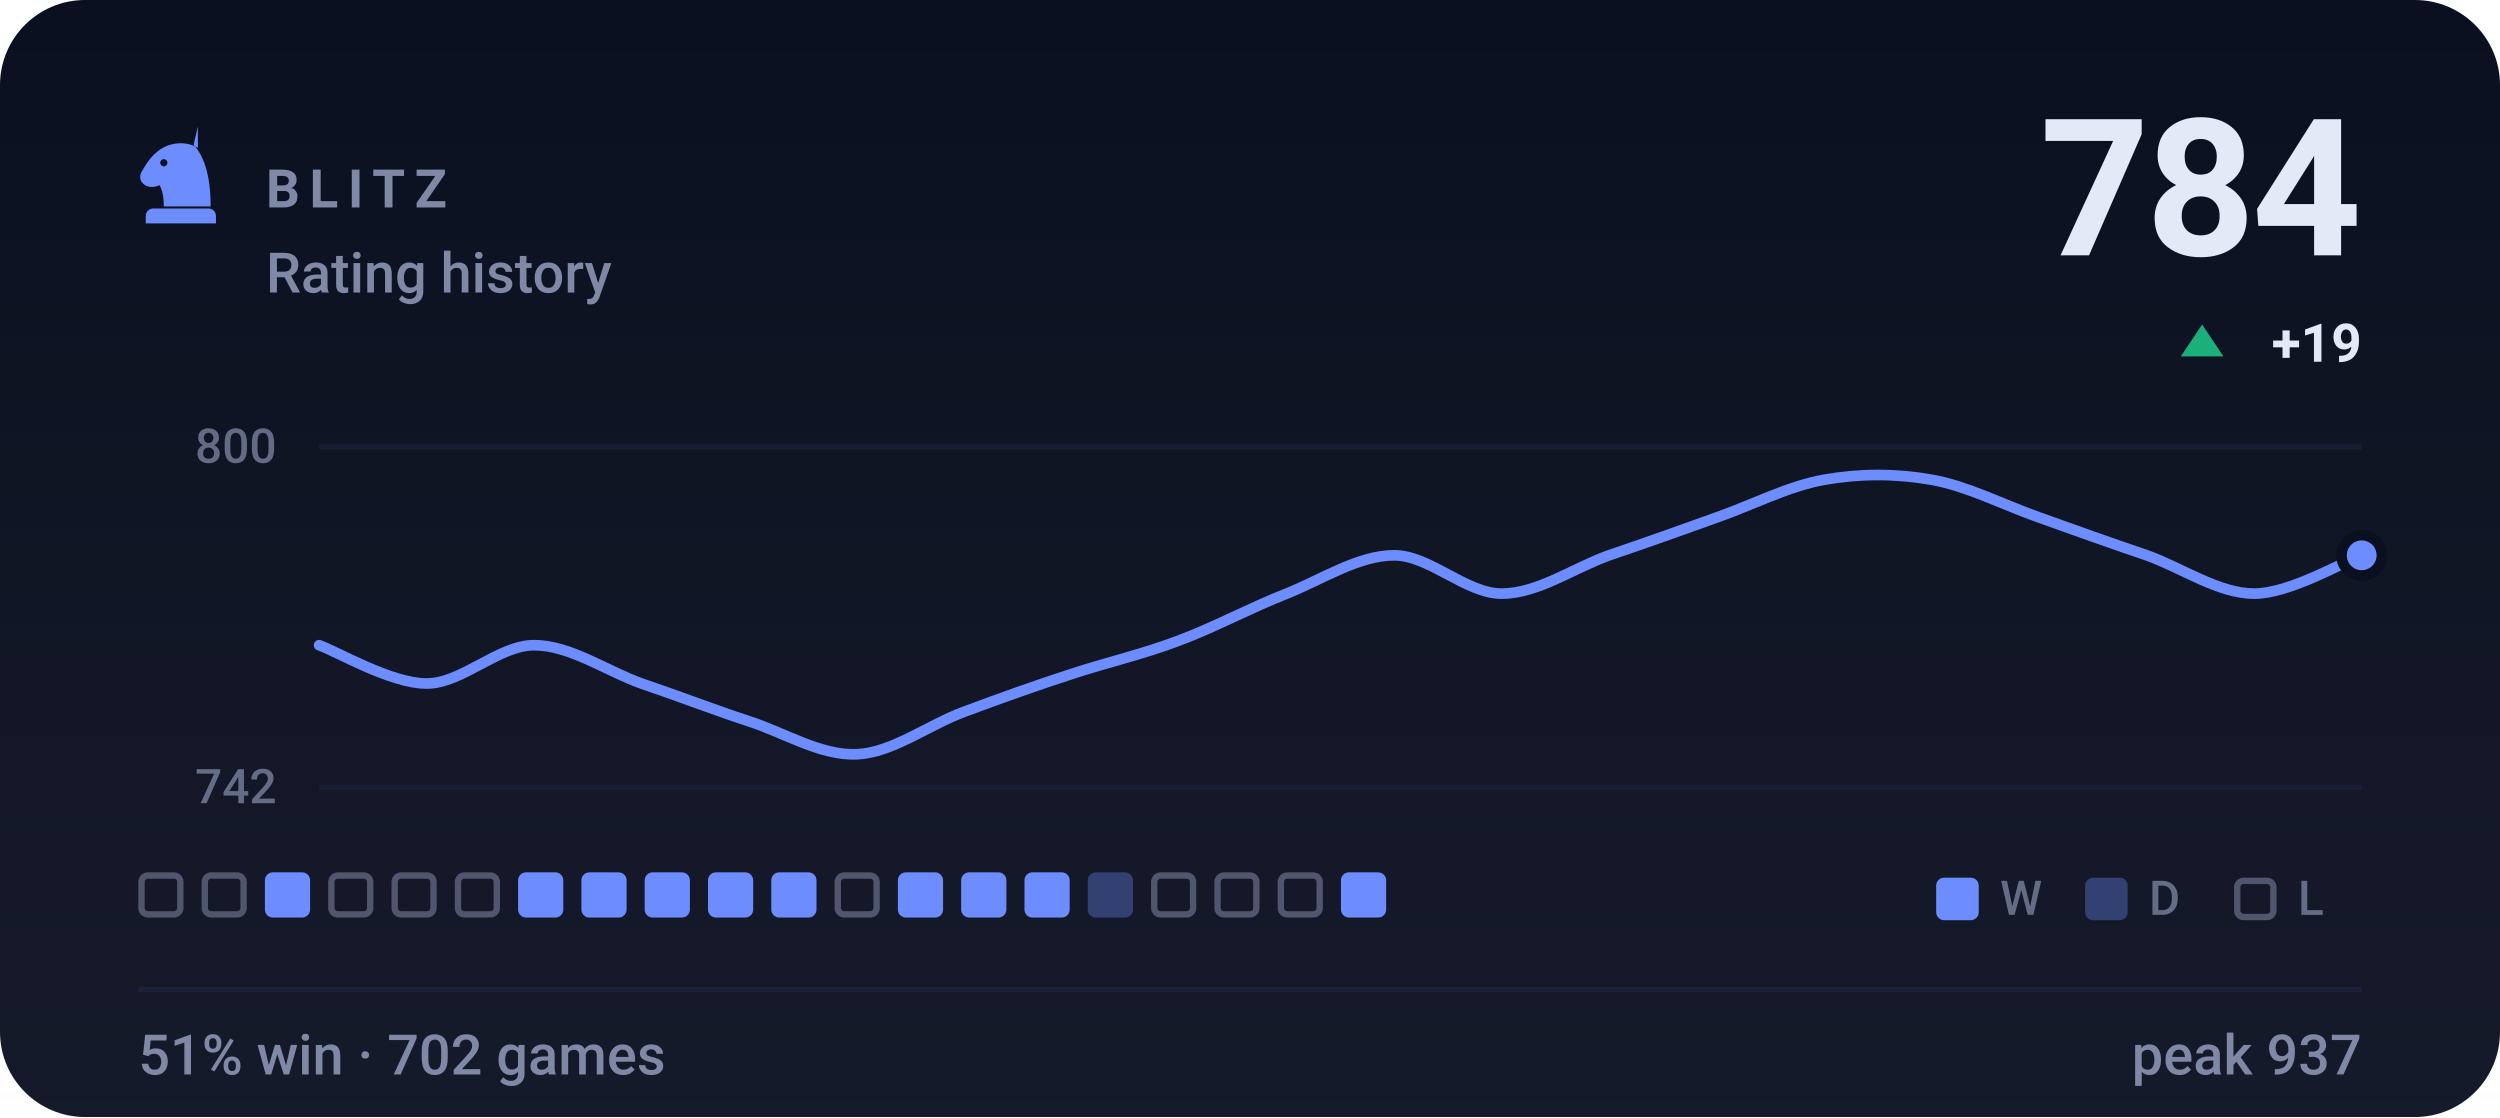
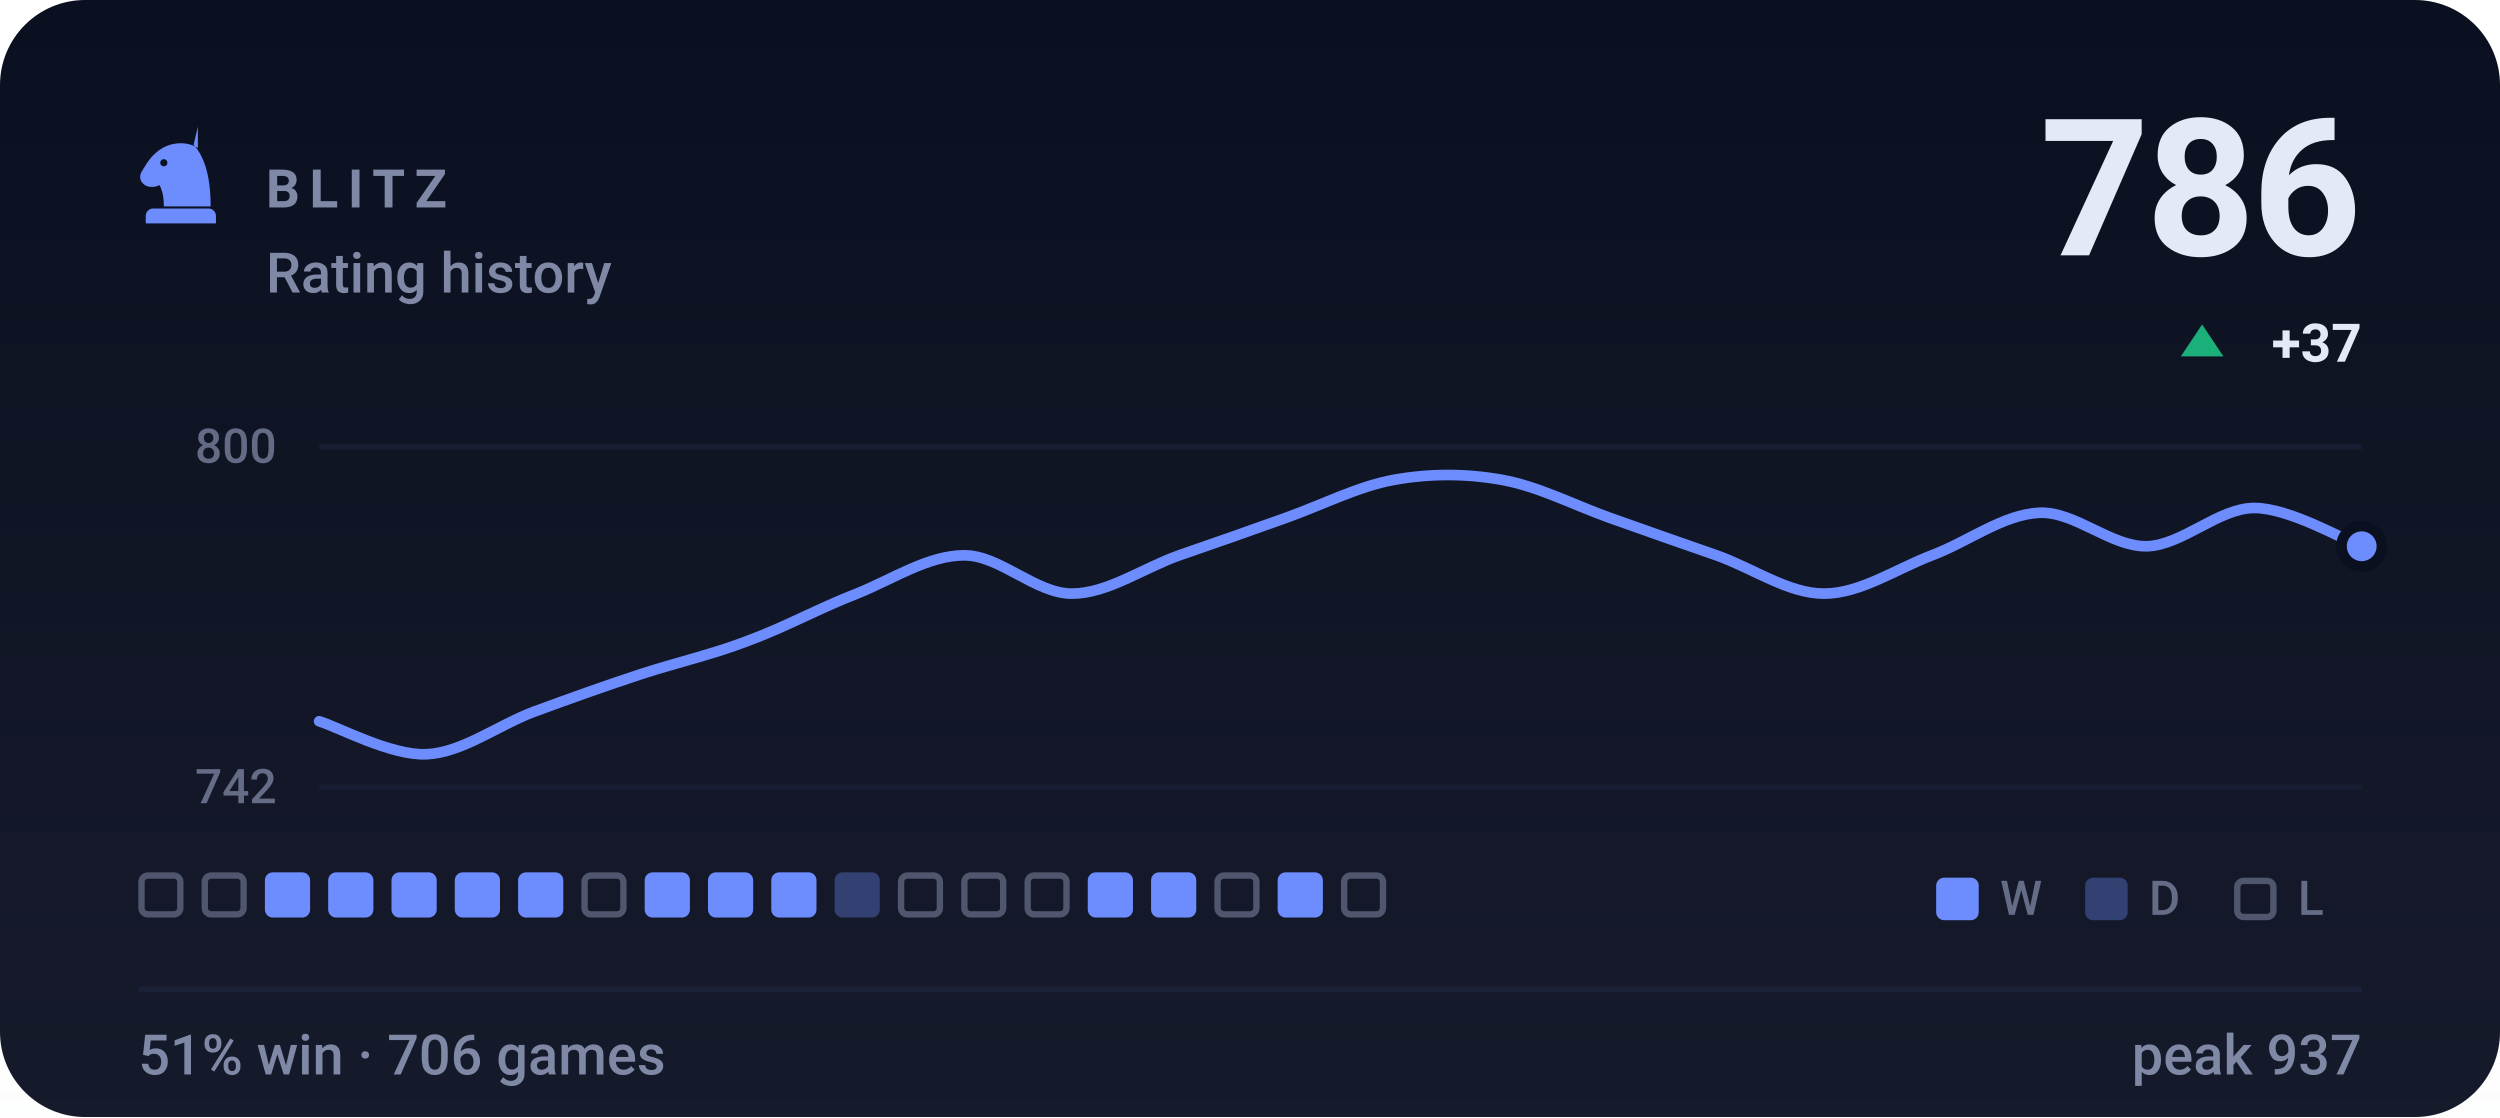
- <svg xmlns="http://www.w3.org/2000/svg" viewBox="0 0 470 210" width="470" height="210" role="img" aria-label="BLITZ rating history, currently 784, 51% win rate over 702 games">
+ <svg xmlns="http://www.w3.org/2000/svg" viewBox="0 0 470 210" width="470" height="210" role="img" aria-label="BLITZ rating history, currently 786, 51% win rate over 706 games">
  <style>svg{font-family:-apple-system,BlinkMacSystemFont,'Segoe UI',Roboto,'Helvetica Neue',Arial,sans-serif}text{fill:#e4e9f7;white-space:pre}.bg{fill:#0b1020}.acc{fill:#6d8dff}.win{fill:#1baf7a}.draw{fill:#8b8f96}.loss{fill:#d03b3b}.lbl{font-size:10px;font-weight:600;letter-spacing:.18em;fill:#7f88a5}.cap{font-size:10.5px;font-weight:500;fill:#7f88a5}.num{font-family:-apple-system,BlinkMacSystemFont,'Segoe UI',Roboto,'Helvetica Neue',Arial,sans-serif;font-weight:700;letter-spacing:-.02em}.tick{font-size:9px;font-weight:500;fill:#7f88a5;opacity:.75}.dl{font-size:10px;font-weight:600}.rule{stroke:#1a2138;stroke-width:1;fill:none}.grid{stroke:#1a2138;stroke-width:1;fill:none;opacity:.7}.ln{fill:none;stroke:#6d8dff;stroke-width:2;stroke-linecap:round;stroke-linejoin:round}.ring{stroke:#0b1020;stroke-width:2}.hollow{fill:none;stroke-width:1.5}.sq{fill:#e4e9f7;opacity:.035}</style>
  <rect class="bg" width="470" height="210" rx="16" />
  <defs>
    <linearGradient id="gp" x1="0" y1="0" x2="0" y2="1">
      <stop offset="0" stop-color="#e4e9f7" stop-opacity="0" />
      <stop offset="1" stop-color="#e4e9f7" stop-opacity=".05" />
    </linearGradient>
  </defs>
  <rect width="470" height="210" fill="url(#gp)" />
  <g class="acc" transform="translate(24.0,22.8) scale(0.2)">
    <path fill-rule="evenodd" d="M66 5l-4 17c9 10 16 27 16 58H34c0-8-1-14-4-20-6 3-13 2-16-2-3-3-3-8 0-12 3-5 6-10 10-14 6-6 13-10 21-11 7-1 14 0 21 4zM37.4 39a3.4 3.4 0 1 0-6.8 0 3.4 3.4 0 1 0 6.8 0zM24 82h52c3.9 0 7 3.1 7 7v7H17v-7c0-3.9 3.1-7 7-7z" />
  </g>
  <text class="lbl" x="50" y="39">BLITZ</text>
  <text class="cap" x="50" y="55">Rating history</text>
-   <text class="num" x="444" y="48" text-anchor="end" style="font-size:36px">784</text>
+   <text class="num" x="444" y="48" text-anchor="end" style="font-size:36px">786</text>
  <path fill="#1baf7a" d="M414 61L418 67H410Z" />
-   <text class="dl" x="444" y="68" text-anchor="end" fill="#1baf7a">+19</text>
+   <text class="dl" x="444" y="68" text-anchor="end" fill="#1baf7a">+37</text>
  <line class="grid" x1="60" y1="84" x2="444" y2="84" />
  <line class="grid" x1="60" y1="148" x2="444" y2="148" />
  <text class="tick" x="52" y="87" text-anchor="end">800</text>
  <text class="tick" x="52" y="151" text-anchor="end">742</text>
-   <path class="ln" d="M60.0 121.3C63.4 122.5 73.5 128.5 80.2 128.5C86.9 128.5 93.7 121.3 100.4 121.3C107.2 121.3 113.9 126.1 120.6 128.5C127.4 130.8 134.1 133.4 140.8 135.6C147.6 137.8 154.3 142.1 161.1 141.8C167.8 141.5 174.5 136.3 181.3 133.8C188.0 131.3 194.7 128.9 201.5 126.7C208.2 124.5 214.9 123.0 221.7 120.4C228.4 117.9 235.2 114.2 241.9 111.6C248.6 108.9 255.4 104.4 262.1 104.4C268.8 104.4 275.6 111.6 282.3 111.6C289.1 111.6 295.8 106.8 302.5 104.4C309.3 102.1 316.0 99.7 322.7 97.3C329.5 94.9 336.2 91.4 342.9 90.2C349.7 89.0 356.4 89.0 363.2 90.2C369.9 91.4 376.6 94.9 383.4 97.3C390.1 99.7 396.8 102.1 403.6 104.4C410.3 106.8 417.1 111.6 423.8 111.6C430.5 111.6 440.6 105.6 444.0 104.4" />
-   <circle class="acc ring" cx="444.0" cy="104.4" r="3.8" />
+   <path class="ln" d="M60.0 135.6C63.4 136.6 73.5 142.1 80.2 141.8C86.9 141.5 93.7 136.3 100.4 133.8C107.2 131.3 113.9 128.9 120.6 126.7C127.4 124.5 134.1 123.0 140.8 120.4C147.6 117.9 154.3 114.2 161.1 111.6C167.8 108.9 174.5 104.4 181.3 104.4C188.0 104.4 194.7 111.6 201.5 111.6C208.2 111.6 214.9 106.8 221.7 104.4C228.4 102.1 235.2 99.7 241.9 97.3C248.6 94.9 255.4 91.4 262.1 90.2C268.8 89.0 275.6 89.0 282.3 90.2C289.1 91.4 295.8 94.9 302.5 97.3C309.3 99.7 316.0 102.1 322.7 104.4C329.5 106.8 336.2 111.6 342.9 111.6C349.7 111.6 356.4 107.0 363.2 104.4C369.9 101.9 376.6 96.7 383.4 96.4C390.1 96.1 396.8 102.8 403.6 102.7C410.3 102.5 417.1 95.5 423.8 95.5C430.5 95.5 440.6 101.5 444.0 102.7" />
+   <circle class="acc ring" cx="444.0" cy="102.7" r="3.8" />
  <rect x="26.6" y="164.6" width="7.3" height="7.3" rx="1.2" fill="none" stroke="#7f88a5" stroke-width="1.2" opacity=".55" />
  <rect x="38.5" y="164.6" width="7.3" height="7.3" rx="1.2" fill="none" stroke="#7f88a5" stroke-width="1.2" opacity=".55" />
  <rect x="49.8" y="164" width="8.5" height="8.5" rx="1.5" fill="#6d8dff" />
-   <rect x="62.3" y="164.6" width="7.3" height="7.3" rx="1.2" fill="none" stroke="#7f88a5" stroke-width="1.2" opacity=".55" />
-   <rect x="74.2" y="164.6" width="7.3" height="7.3" rx="1.2" fill="none" stroke="#7f88a5" stroke-width="1.2" opacity=".55" />
-   <rect x="86.1" y="164.6" width="7.3" height="7.3" rx="1.2" fill="none" stroke="#7f88a5" stroke-width="1.2" opacity=".55" />
+   <rect x="61.7" y="164" width="8.5" height="8.5" rx="1.5" fill="#6d8dff" />
+   <rect x="73.6" y="164" width="8.5" height="8.5" rx="1.5" fill="#6d8dff" />
+   <rect x="85.5" y="164" width="8.5" height="8.5" rx="1.5" fill="#6d8dff" />
  <rect x="97.4" y="164" width="8.5" height="8.5" rx="1.5" fill="#6d8dff" />
-   <rect x="109.3" y="164" width="8.5" height="8.5" rx="1.5" fill="#6d8dff" />
+   <rect x="109.9" y="164.6" width="7.3" height="7.3" rx="1.2" fill="none" stroke="#7f88a5" stroke-width="1.2" opacity=".55" />
  <rect x="121.2" y="164" width="8.5" height="8.5" rx="1.5" fill="#6d8dff" />
  <rect x="133.1" y="164" width="8.5" height="8.5" rx="1.5" fill="#6d8dff" />
  <rect x="145.0" y="164" width="8.5" height="8.5" rx="1.5" fill="#6d8dff" />
-   <rect x="157.5" y="164.6" width="7.3" height="7.3" rx="1.2" fill="none" stroke="#7f88a5" stroke-width="1.2" opacity=".55" />
-   <rect x="168.8" y="164" width="8.5" height="8.5" rx="1.5" fill="#6d8dff" />
-   <rect x="180.7" y="164" width="8.5" height="8.5" rx="1.5" fill="#6d8dff" />
-   <rect x="192.6" y="164" width="8.5" height="8.5" rx="1.5" fill="#6d8dff" />
-   <rect x="204.5" y="164" width="8.5" height="8.5" rx="1.5" fill="#6d8dff" opacity=".34" />
-   <rect x="217.0" y="164.6" width="7.3" height="7.3" rx="1.2" fill="none" stroke="#7f88a5" stroke-width="1.2" opacity=".55" />
+   <rect x="156.9" y="164" width="8.5" height="8.5" rx="1.5" fill="#6d8dff" opacity=".34" />
+   <rect x="169.4" y="164.6" width="7.3" height="7.3" rx="1.2" fill="none" stroke="#7f88a5" stroke-width="1.2" opacity=".55" />
+   <rect x="181.3" y="164.6" width="7.3" height="7.3" rx="1.2" fill="none" stroke="#7f88a5" stroke-width="1.2" opacity=".55" />
+   <rect x="193.2" y="164.6" width="7.3" height="7.3" rx="1.2" fill="none" stroke="#7f88a5" stroke-width="1.2" opacity=".55" />
+   <rect x="204.5" y="164" width="8.5" height="8.5" rx="1.5" fill="#6d8dff" />
+   <rect x="216.4" y="164" width="8.5" height="8.5" rx="1.5" fill="#6d8dff" />
  <rect x="228.9" y="164.6" width="7.3" height="7.3" rx="1.2" fill="none" stroke="#7f88a5" stroke-width="1.2" opacity=".55" />
-   <rect x="240.8" y="164.6" width="7.3" height="7.3" rx="1.2" fill="none" stroke="#7f88a5" stroke-width="1.2" opacity=".55" />
-   <rect x="252.1" y="164" width="8.5" height="8.5" rx="1.5" fill="#6d8dff" />
+   <rect x="240.2" y="164" width="8.5" height="8.5" rx="1.5" fill="#6d8dff" />
+   <rect x="252.7" y="164.6" width="7.3" height="7.3" rx="1.2" fill="none" stroke="#7f88a5" stroke-width="1.2" opacity=".55" />
  <rect x="364" y="165" width="8" height="8" rx="1.5" fill="#6d8dff" />
  <text class="tick" x="376" y="172">W</text>
  <rect x="392" y="165" width="8" height="8" rx="1.5" fill="#6d8dff" opacity=".34" />
  <text class="tick" x="404" y="172">D</text>
  <rect x="420.6" y="165.6" width="6.8" height="6.8" rx="1.2" fill="none" stroke="#7f88a5" stroke-width="1.2" opacity=".55" />
  <text class="tick" x="432" y="172">L</text>
  <line class="rule" x1="26" y1="186" x2="444" y2="186" />
-   <text class="cap" x="26" y="202">51% win · 702 games</text>
+   <text class="cap" x="26" y="202">51% win · 706 games</text>
  <text class="cap" x="444" y="202" text-anchor="end">peak 937</text>
</svg>
